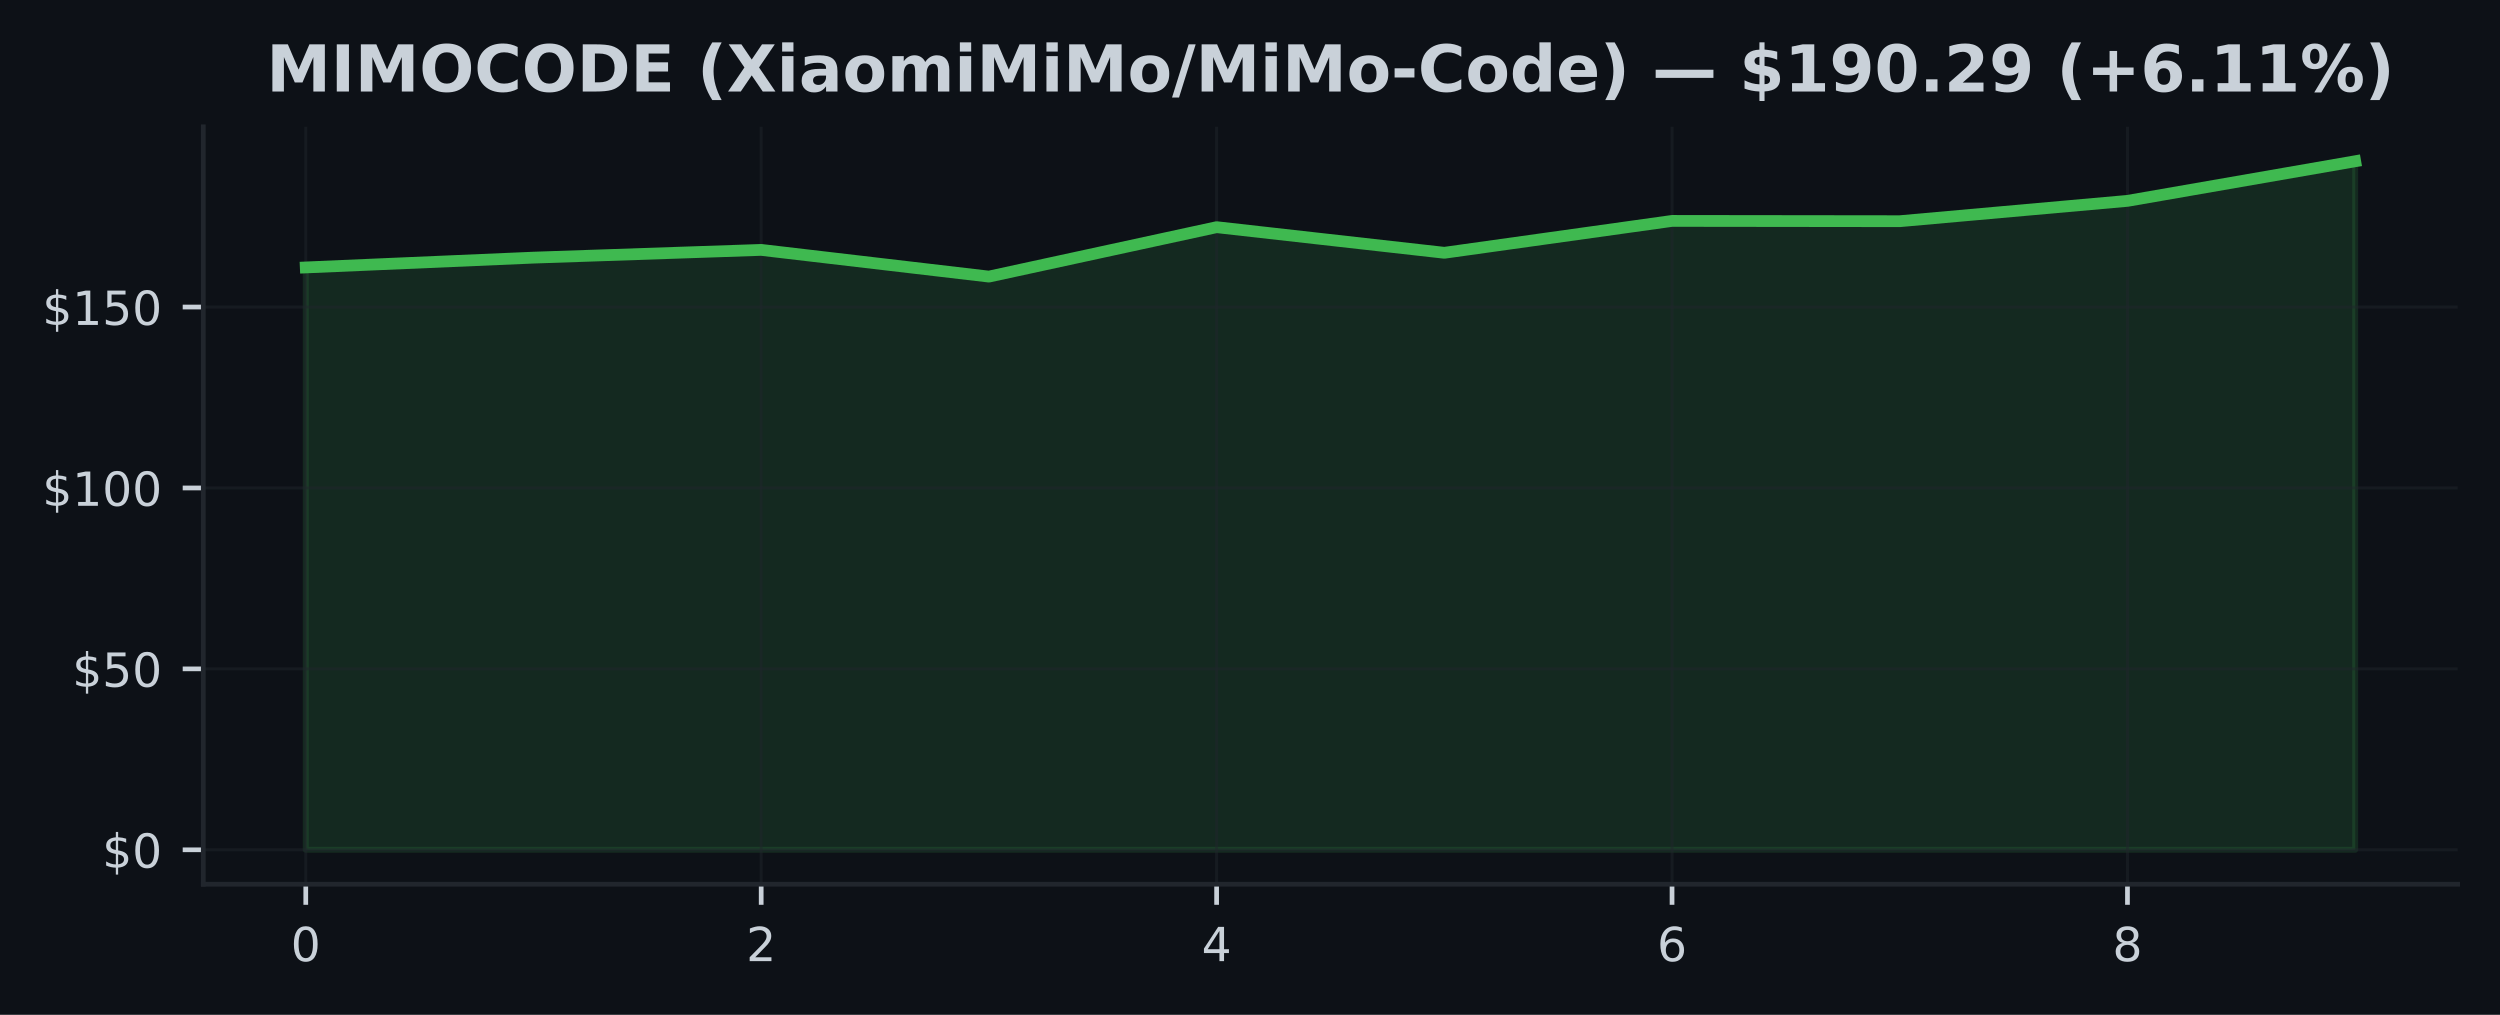
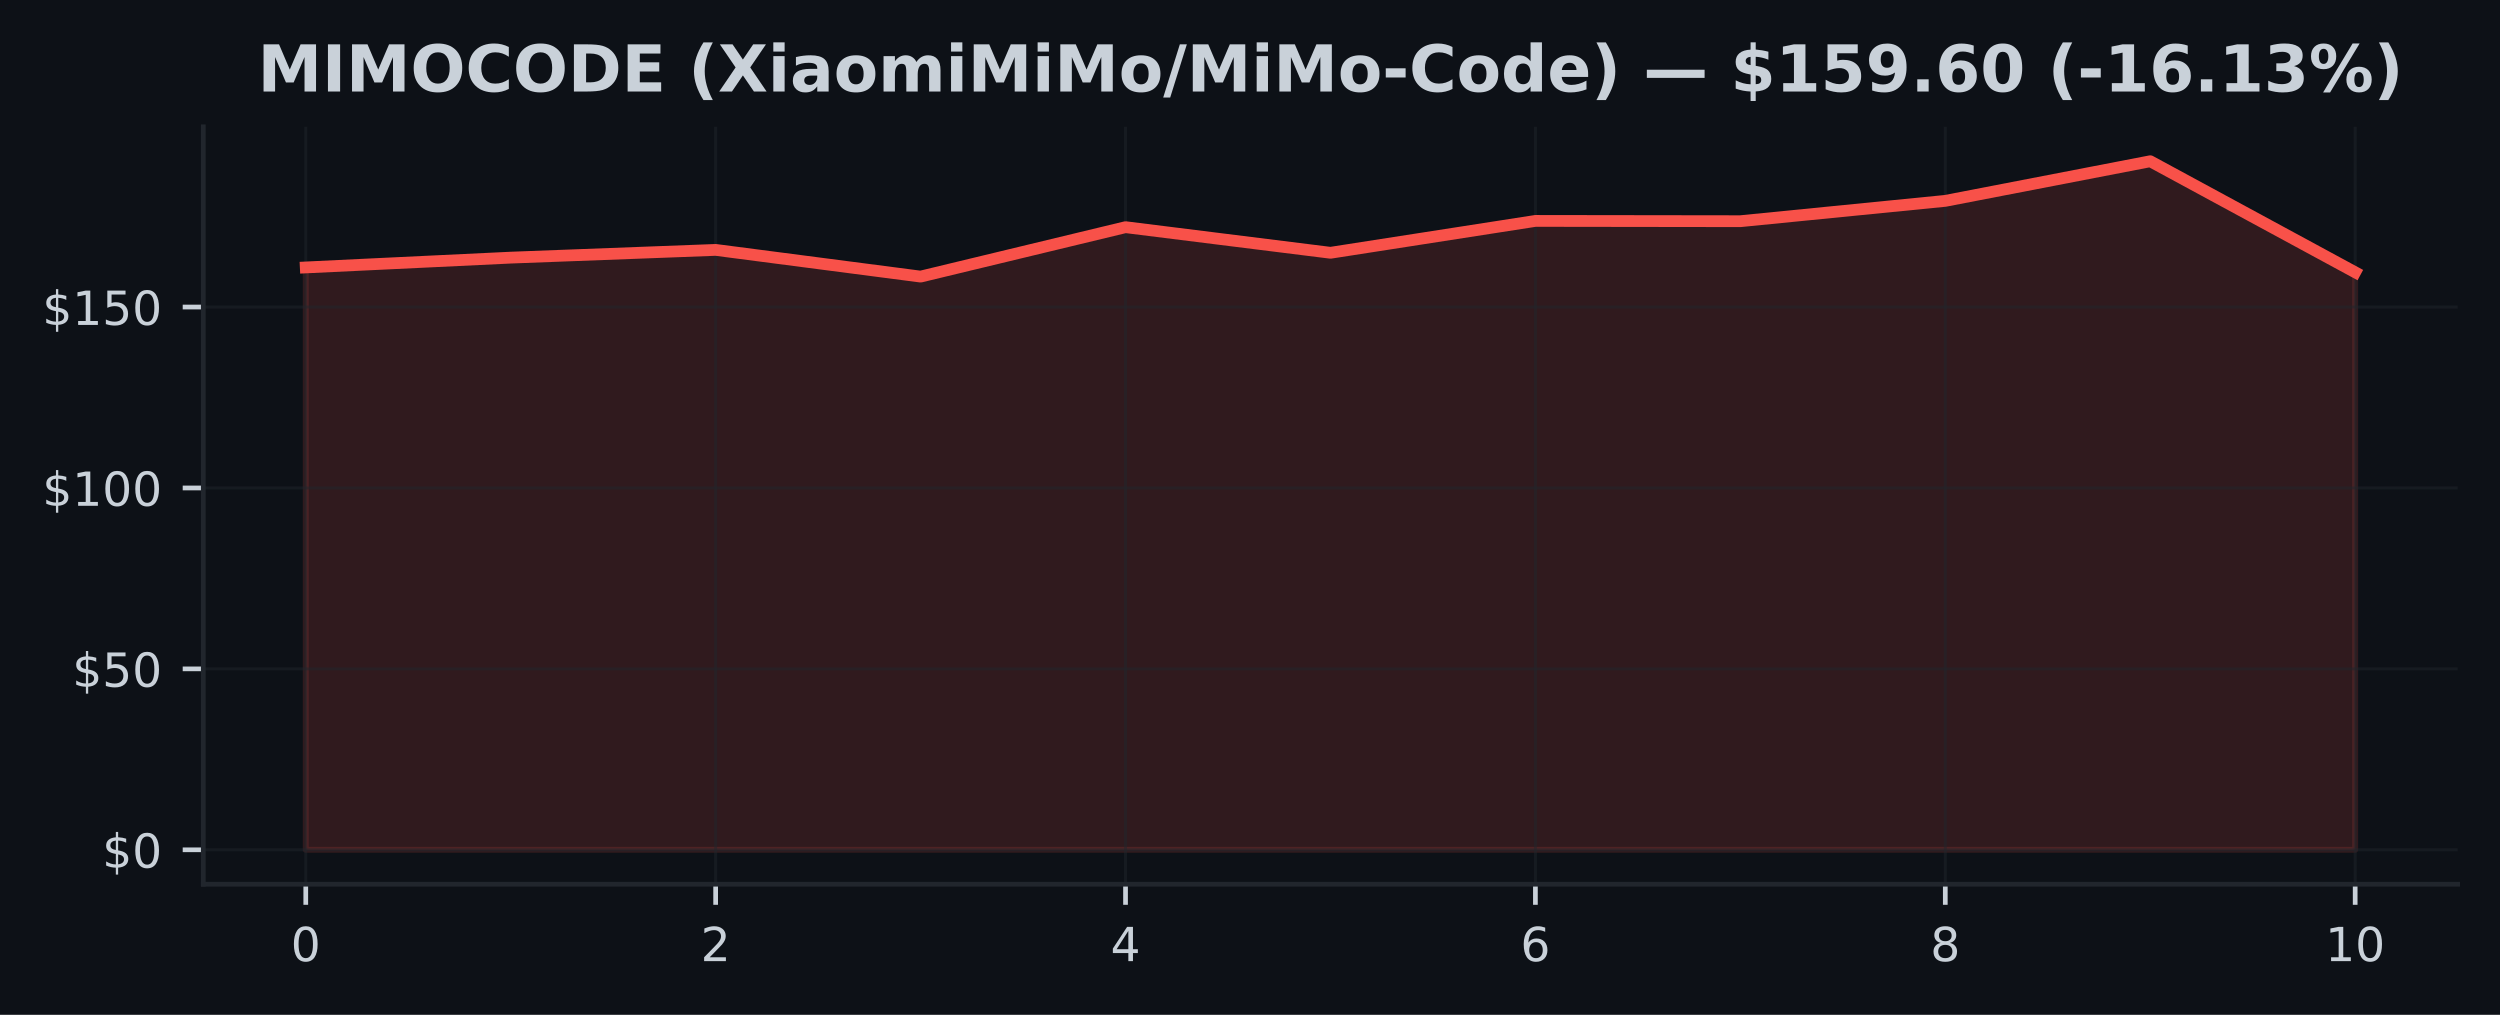
<svg xmlns="http://www.w3.org/2000/svg" xmlns:xlink="http://www.w3.org/1999/xlink" width="425pt" height="172.518pt" viewBox="0 0 425 172.518" version="1.1">
  <defs>
    <style type="text/css">*{stroke-linejoin: round; stroke-linecap: butt}</style>
  </defs>
  <g id="figure_1">
    <g id="patch_1">
      <path d="M 0 172.518  L 425 172.518  L 425 0  L 0 0  z " style="fill: #0d1117" />
    </g>
    <g id="axes_1">
      <g id="patch_2">
        <path d="M 34.56 150.318  L 417.8 150.318  L 417.8 21.558  L 34.56 21.558  z " style="fill: #0d1117" />
      </g>
      <g id="FillBetweenPolyCollection_1">
        <defs>
-           <path id="m7a2c14a0bb" d="M 51.98 -28.053  L 51.98 -127.053  L 90.691 -128.72  L 129.402 -130.036  L 168.113 -125.497  L 206.824 -133.899  L 245.536 -129.544  L 284.247 -134.964  L 322.958 -134.914  L 361.669 -138.372  L 400.38 -145.107  L 400.38 -28.053  L 400.38 -28.053  L 361.669 -28.053  L 322.958 -28.053  L 284.247 -28.053  L 245.536 -28.053  L 206.824 -28.053  L 168.113 -28.053  L 129.402 -28.053  L 90.691 -28.053  L 51.98 -28.053  z " style="stroke: #3fb950; stroke-opacity: 0.15" />
+           <path id="md551991564" d="M 51.98 -28.053  L 51.98 -127.053  L 86.82 -128.72  L 121.66 -130.036  L 156.5 -125.497  L 191.34 -133.899  L 226.18 -129.544  L 261.02 -134.964  L 295.86 -134.914  L 330.7 -138.372  L 365.54 -145.107  L 400.38 -126.229  L 400.38 -28.053  L 400.38 -28.053  L 365.54 -28.053  L 330.7 -28.053  L 295.86 -28.053  L 261.02 -28.053  L 226.18 -28.053  L 191.34 -28.053  L 156.5 -28.053  L 121.66 -28.053  L 86.82 -28.053  L 51.98 -28.053  z " style="stroke: #f85149; stroke-opacity: 0.15" />
        </defs>
-         <g clip-path="url(#p8f7e9d990f)">
-           <use xlink:href="#m7a2c14a0bb" x="0" y="172.518" style="fill: #3fb950; fill-opacity: 0.15; stroke: #3fb950; stroke-opacity: 0.15" />
+         <g clip-path="url(#p97d9c88274)">
+           <use xlink:href="#md551991564" x="0" y="172.518" style="fill: #f85149; fill-opacity: 0.15; stroke: #f85149; stroke-opacity: 0.15" />
        </g>
      </g>
      <g id="matplotlib.axis_1">
        <g id="xtick_1">
          <g id="line2d_1">
-             <path d="M 51.98 150.318  L 51.98 21.558  " clip-path="url(#p8f7e9d990f)" style="fill: none; stroke: #21262d; stroke-opacity: 0.5; stroke-width: 0.5; stroke-linecap: square" />
+             <path d="M 51.98 150.318  L 51.98 21.558  " clip-path="url(#p97d9c88274)" style="fill: none; stroke: #21262d; stroke-opacity: 0.5; stroke-width: 0.5; stroke-linecap: square" />
          </g>
          <g id="line2d_2">
            <defs>
-               <path id="mf2e2e3932b" d="M 0 0  L 0 3.5  " style="stroke: #c9d1d9; stroke-width: 0.8" />
+               <path id="m95d1a9ceb7" d="M 0 0  L 0 3.5  " style="stroke: #c9d1d9; stroke-width: 0.8" />
            </defs>
            <g>
-               <use xlink:href="#mf2e2e3932b" x="51.98" y="150.318" style="fill: #c9d1d9; stroke: #c9d1d9; stroke-width: 0.8" />
+               <use xlink:href="#m95d1a9ceb7" x="51.98" y="150.318" style="fill: #c9d1d9; stroke: #c9d1d9; stroke-width: 0.8" />
            </g>
          </g>
          <g id="text_1">
            <g style="fill: #c9d1d9" transform="translate(49.435 163.3964) scale(0.08 -0.08)">
              <defs>
                <path id="DejaVuSans-13" d="M 2034 4250  Q 1547 4250 1301 3770  Q 1056 3291 1056 2328  Q 1056 1369 1301 889  Q 1547 409 2034 409  Q 2525 409 2770 889  Q 3016 1369 3016 2328  Q 3016 3291 2770 3770  Q 2525 4250 2034 4250  z M 2034 4750  Q 2819 4750 3233 4129  Q 3647 3509 3647 2328  Q 3647 1150 3233 529  Q 2819 -91 2034 -91  Q 1250 -91 836 529  Q 422 1150 422 2328  Q 422 3509 836 4129  Q 1250 4750 2034 4750  z " transform="scale(0.015625)" />
              </defs>
              <use xlink:href="#DejaVuSans-13" />
            </g>
          </g>
        </g>
        <g id="xtick_2">
          <g id="line2d_3">
-             <path d="M 129.402 150.318  L 129.402 21.558  " clip-path="url(#p8f7e9d990f)" style="fill: none; stroke: #21262d; stroke-opacity: 0.5; stroke-width: 0.5; stroke-linecap: square" />
+             <path d="M 121.66 150.318  L 121.66 21.558  " clip-path="url(#p97d9c88274)" style="fill: none; stroke: #21262d; stroke-opacity: 0.5; stroke-width: 0.5; stroke-linecap: square" />
          </g>
          <g id="line2d_4">
            <g>
-               <use xlink:href="#mf2e2e3932b" x="129.402" y="150.318" style="fill: #c9d1d9; stroke: #c9d1d9; stroke-width: 0.8" />
+               <use xlink:href="#m95d1a9ceb7" x="121.66" y="150.318" style="fill: #c9d1d9; stroke: #c9d1d9; stroke-width: 0.8" />
            </g>
          </g>
          <g id="text_2">
-             <g style="fill: #c9d1d9" transform="translate(126.8572 163.3964) scale(0.08 -0.08)">
+             <g style="fill: #c9d1d9" transform="translate(119.115 163.3964) scale(0.08 -0.08)">
              <defs>
                <path id="DejaVuSans-15" d="M 1228 531  L 3431 531  L 3431 0  L 469 0  L 469 531  Q 828 903 1448 1529  Q 2069 2156 2228 2338  Q 2531 2678 2651 2914  Q 2772 3150 2772 3378  Q 2772 3750 2511 3984  Q 2250 4219 1831 4219  Q 1534 4219 1204 4116  Q 875 4013 500 3803  L 500 4441  Q 881 4594 1212 4672  Q 1544 4750 1819 4750  Q 2544 4750 2975 4387  Q 3406 4025 3406 3419  Q 3406 3131 3298 2873  Q 3191 2616 2906 2266  Q 2828 2175 2409 1742  Q 1991 1309 1228 531  z " transform="scale(0.015625)" />
              </defs>
              <use xlink:href="#DejaVuSans-15" />
            </g>
          </g>
        </g>
        <g id="xtick_3">
          <g id="line2d_5">
-             <path d="M 206.824 150.318  L 206.824 21.558  " clip-path="url(#p8f7e9d990f)" style="fill: none; stroke: #21262d; stroke-opacity: 0.5; stroke-width: 0.5; stroke-linecap: square" />
+             <path d="M 191.34 150.318  L 191.34 21.558  " clip-path="url(#p97d9c88274)" style="fill: none; stroke: #21262d; stroke-opacity: 0.5; stroke-width: 0.5; stroke-linecap: square" />
          </g>
          <g id="line2d_6">
            <g>
-               <use xlink:href="#mf2e2e3932b" x="206.824" y="150.318" style="fill: #c9d1d9; stroke: #c9d1d9; stroke-width: 0.8" />
+               <use xlink:href="#m95d1a9ceb7" x="191.34" y="150.318" style="fill: #c9d1d9; stroke: #c9d1d9; stroke-width: 0.8" />
            </g>
          </g>
          <g id="text_3">
-             <g style="fill: #c9d1d9" transform="translate(204.2794 163.3964) scale(0.08 -0.08)">
+             <g style="fill: #c9d1d9" transform="translate(188.795 163.3964) scale(0.08 -0.08)">
              <defs>
                <path id="DejaVuSans-17" d="M 2419 4116  L 825 1625  L 2419 1625  L 2419 4116  z M 2253 4666  L 3047 4666  L 3047 1625  L 3713 1625  L 3713 1100  L 3047 1100  L 3047 0  L 2419 0  L 2419 1100  L 313 1100  L 313 1709  L 2253 4666  z " transform="scale(0.015625)" />
              </defs>
              <use xlink:href="#DejaVuSans-17" />
            </g>
          </g>
        </g>
        <g id="xtick_4">
          <g id="line2d_7">
-             <path d="M 284.247 150.318  L 284.247 21.558  " clip-path="url(#p8f7e9d990f)" style="fill: none; stroke: #21262d; stroke-opacity: 0.5; stroke-width: 0.5; stroke-linecap: square" />
+             <path d="M 261.02 150.318  L 261.02 21.558  " clip-path="url(#p97d9c88274)" style="fill: none; stroke: #21262d; stroke-opacity: 0.5; stroke-width: 0.5; stroke-linecap: square" />
          </g>
          <g id="line2d_8">
            <g>
-               <use xlink:href="#mf2e2e3932b" x="284.247" y="150.318" style="fill: #c9d1d9; stroke: #c9d1d9; stroke-width: 0.8" />
+               <use xlink:href="#m95d1a9ceb7" x="261.02" y="150.318" style="fill: #c9d1d9; stroke: #c9d1d9; stroke-width: 0.8" />
            </g>
          </g>
          <g id="text_4">
-             <g style="fill: #c9d1d9" transform="translate(281.7017 163.3964) scale(0.08 -0.08)">
+             <g style="fill: #c9d1d9" transform="translate(258.475 163.3964) scale(0.08 -0.08)">
              <defs>
                <path id="DejaVuSans-19" d="M 2113 2584  Q 1688 2584 1439 2293  Q 1191 2003 1191 1497  Q 1191 994 1439 701  Q 1688 409 2113 409  Q 2538 409 2786 701  Q 3034 994 3034 1497  Q 3034 2003 2786 2293  Q 2538 2584 2113 2584  z M 3366 4563  L 3366 3988  Q 3128 4100 2886 4159  Q 2644 4219 2406 4219  Q 1781 4219 1451 3797  Q 1122 3375 1075 2522  Q 1259 2794 1537 2939  Q 1816 3084 2150 3084  Q 2853 3084 3261 2657  Q 3669 2231 3669 1497  Q 3669 778 3244 343  Q 2819 -91 2113 -91  Q 1303 -91 875 529  Q 447 1150 447 2328  Q 447 3434 972 4092  Q 1497 4750 2381 4750  Q 2619 4750 2861 4703  Q 3103 4656 3366 4563  z " transform="scale(0.015625)" />
              </defs>
              <use xlink:href="#DejaVuSans-19" />
            </g>
          </g>
        </g>
        <g id="xtick_5">
          <g id="line2d_9">
-             <path d="M 361.669 150.318  L 361.669 21.558  " clip-path="url(#p8f7e9d990f)" style="fill: none; stroke: #21262d; stroke-opacity: 0.5; stroke-width: 0.5; stroke-linecap: square" />
+             <path d="M 330.7 150.318  L 330.7 21.558  " clip-path="url(#p97d9c88274)" style="fill: none; stroke: #21262d; stroke-opacity: 0.5; stroke-width: 0.5; stroke-linecap: square" />
          </g>
          <g id="line2d_10">
            <g>
-               <use xlink:href="#mf2e2e3932b" x="361.669" y="150.318" style="fill: #c9d1d9; stroke: #c9d1d9; stroke-width: 0.8" />
+               <use xlink:href="#m95d1a9ceb7" x="330.7" y="150.318" style="fill: #c9d1d9; stroke: #c9d1d9; stroke-width: 0.8" />
            </g>
          </g>
          <g id="text_5">
-             <g style="fill: #c9d1d9" transform="translate(359.1239 163.3964) scale(0.08 -0.08)">
+             <g style="fill: #c9d1d9" transform="translate(328.155 163.3964) scale(0.08 -0.08)">
              <defs>
                <path id="DejaVuSans-1b" d="M 2034 2216  Q 1584 2216 1326 1975  Q 1069 1734 1069 1313  Q 1069 891 1326 650  Q 1584 409 2034 409  Q 2484 409 2743 651  Q 3003 894 3003 1313  Q 3003 1734 2745 1975  Q 2488 2216 2034 2216  z M 1403 2484  Q 997 2584 770 2862  Q 544 3141 544 3541  Q 544 4100 942 4425  Q 1341 4750 2034 4750  Q 2731 4750 3128 4425  Q 3525 4100 3525 3541  Q 3525 3141 3298 2862  Q 3072 2584 2669 2484  Q 3125 2378 3379 2068  Q 3634 1759 3634 1313  Q 3634 634 3220 271  Q 2806 -91 2034 -91  Q 1263 -91 848 271  Q 434 634 434 1313  Q 434 1759 690 2068  Q 947 2378 1403 2484  z M 1172 3481  Q 1172 3119 1398 2916  Q 1625 2713 2034 2713  Q 2441 2713 2670 2916  Q 2900 3119 2900 3481  Q 2900 3844 2670 4047  Q 2441 4250 2034 4250  Q 1625 4250 1398 4047  Q 1172 3844 1172 3481  z " transform="scale(0.015625)" />
              </defs>
              <use xlink:href="#DejaVuSans-1b" />
+             </g>
+           </g>
+         </g>
+         <g id="xtick_6">
+           <g id="line2d_11">
+             <path d="M 400.38 150.318  L 400.38 21.558  " clip-path="url(#p97d9c88274)" style="fill: none; stroke: #21262d; stroke-opacity: 0.5; stroke-width: 0.5; stroke-linecap: square" />
+           </g>
+           <g id="line2d_12">
+             <g>
+               <use xlink:href="#m95d1a9ceb7" x="400.38" y="150.318" style="fill: #c9d1d9; stroke: #c9d1d9; stroke-width: 0.8" />
+             </g>
+           </g>
+           <g id="text_6">
+             <g style="fill: #c9d1d9" transform="translate(395.29 163.3964) scale(0.08 -0.08)">
+               <defs>
+                 <path id="DejaVuSans-14" d="M 794 531  L 1825 531  L 1825 4091  L 703 3866  L 703 4441  L 1819 4666  L 2450 4666  L 2450 531  L 3481 531  L 3481 0  L 794 0  L 794 531  z " transform="scale(0.015625)" />
+               </defs>
+               <use xlink:href="#DejaVuSans-14" />
+               <use xlink:href="#DejaVuSans-13" transform="translate(63.625 0)" />
            </g>
          </g>
        </g>
      </g>
      <g id="matplotlib.axis_2">
        <g id="ytick_1">
-           <g id="line2d_11">
-             <path d="M 34.56 144.466  L 417.8 144.466  " clip-path="url(#p8f7e9d990f)" style="fill: none; stroke: #21262d; stroke-opacity: 0.5; stroke-width: 0.5; stroke-linecap: square" />
-           </g>
-           <g id="line2d_12">
+           <g id="line2d_13">
+             <path d="M 34.56 144.466  L 417.8 144.466  " clip-path="url(#p97d9c88274)" style="fill: none; stroke: #21262d; stroke-opacity: 0.5; stroke-width: 0.5; stroke-linecap: square" />
+           </g>
+           <g id="line2d_14">
            <defs>
-               <path id="m05a4957c25" d="M 0 0  L -3.5 0  " style="stroke: #c9d1d9; stroke-width: 0.8" />
+               <path id="m373a927778" d="M 0 0  L -3.5 0  " style="stroke: #c9d1d9; stroke-width: 0.8" />
            </defs>
            <g>
-               <use xlink:href="#m05a4957c25" x="34.56" y="144.466" style="fill: #c9d1d9; stroke: #c9d1d9; stroke-width: 0.8" />
-             </g>
-           </g>
-           <g id="text_6">
+               <use xlink:href="#m373a927778" x="34.56" y="144.466" style="fill: #c9d1d9; stroke: #c9d1d9; stroke-width: 0.8" />
+             </g>
+           </g>
+           <g id="text_7">
            <g style="fill: #c9d1d9" transform="translate(17.38 147.5049) scale(0.08 -0.08)">
              <defs>
                <path id="DejaVuSans-7" d="M 2163 -941  L 1850 -941  L 1847 0  Q 1519 6 1191 76  Q 863 147 531 288  L 531 850  Q 850 650 1176 548  Q 1503 447 1850 444  L 1850 1869  Q 1159 1981 845 2250  Q 531 2519 531 2988  Q 531 3497 872 3790  Q 1213 4084 1850 4128  L 1850 4863  L 2163 4863  L 2163 4138  Q 2453 4125 2725 4076  Q 2997 4028 3256 3944  L 3256 3397  Q 2997 3528 2723 3600  Q 2450 3672 2163 3684  L 2163 2350  Q 2872 2241 3206 1959  Q 3541 1678 3541 1191  Q 3541 663 3186 358  Q 2831 53 2163 6  L 2163 -941  z M 1850 2406  L 1850 3688  Q 1488 3647 1297 3481  Q 1106 3316 1106 3041  Q 1106 2772 1282 2622  Q 1459 2472 1850 2406  z M 2163 1806  L 2163 453  Q 2559 506 2761 678  Q 2963 850 2963 1131  Q 2963 1406 2770 1568  Q 2578 1731 2163 1806  z " transform="scale(0.015625)" />
              </defs>
              <use xlink:href="#DejaVuSans-7" />
              <use xlink:href="#DejaVuSans-13" transform="translate(63.625 0)" />
            </g>
          </g>
        </g>
        <g id="ytick_2">
-           <g id="line2d_13">
-             <path d="M 34.56 113.709  L 417.8 113.709  " clip-path="url(#p8f7e9d990f)" style="fill: none; stroke: #21262d; stroke-opacity: 0.5; stroke-width: 0.5; stroke-linecap: square" />
-           </g>
-           <g id="line2d_14">
-             <g>
-               <use xlink:href="#m05a4957c25" x="34.56" y="113.709" style="fill: #c9d1d9; stroke: #c9d1d9; stroke-width: 0.8" />
-             </g>
-           </g>
-           <g id="text_7">
+           <g id="line2d_15">
+             <path d="M 34.56 113.709  L 417.8 113.709  " clip-path="url(#p97d9c88274)" style="fill: none; stroke: #21262d; stroke-opacity: 0.5; stroke-width: 0.5; stroke-linecap: square" />
+           </g>
+           <g id="line2d_16">
+             <g>
+               <use xlink:href="#m373a927778" x="34.56" y="113.709" style="fill: #c9d1d9; stroke: #c9d1d9; stroke-width: 0.8" />
+             </g>
+           </g>
+           <g id="text_8">
            <g style="fill: #c9d1d9" transform="translate(12.29 116.748) scale(0.08 -0.08)">
              <defs>
                <path id="DejaVuSans-18" d="M 691 4666  L 3169 4666  L 3169 4134  L 1269 4134  L 1269 2991  Q 1406 3038 1543 3061  Q 1681 3084 1819 3084  Q 2600 3084 3056 2656  Q 3513 2228 3513 1497  Q 3513 744 3044 326  Q 2575 -91 1722 -91  Q 1428 -91 1123 -41  Q 819 9 494 109  L 494 744  Q 775 591 1075 516  Q 1375 441 1709 441  Q 2250 441 2565 725  Q 2881 1009 2881 1497  Q 2881 1984 2565 2268  Q 2250 2553 1709 2553  Q 1456 2553 1204 2497  Q 953 2441 691 2322  L 691 4666  z " transform="scale(0.015625)" />
              </defs>
              <use xlink:href="#DejaVuSans-7" />
              <use xlink:href="#DejaVuSans-18" transform="translate(63.625 0)" />
              <use xlink:href="#DejaVuSans-13" transform="translate(127.25 0)" />
            </g>
          </g>
        </g>
        <g id="ytick_3">
-           <g id="line2d_15">
-             <path d="M 34.56 82.952  L 417.8 82.952  " clip-path="url(#p8f7e9d990f)" style="fill: none; stroke: #21262d; stroke-opacity: 0.5; stroke-width: 0.5; stroke-linecap: square" />
-           </g>
-           <g id="line2d_16">
-             <g>
-               <use xlink:href="#m05a4957c25" x="34.56" y="82.952" style="fill: #c9d1d9; stroke: #c9d1d9; stroke-width: 0.8" />
-             </g>
-           </g>
-           <g id="text_8">
+           <g id="line2d_17">
+             <path d="M 34.56 82.952  L 417.8 82.952  " clip-path="url(#p97d9c88274)" style="fill: none; stroke: #21262d; stroke-opacity: 0.5; stroke-width: 0.5; stroke-linecap: square" />
+           </g>
+           <g id="line2d_18">
+             <g>
+               <use xlink:href="#m373a927778" x="34.56" y="82.952" style="fill: #c9d1d9; stroke: #c9d1d9; stroke-width: 0.8" />
+             </g>
+           </g>
+           <g id="text_9">
            <g style="fill: #c9d1d9" transform="translate(7.2 85.99116) scale(0.08 -0.08)">
-               <defs>
-                 <path id="DejaVuSans-14" d="M 794 531  L 1825 531  L 1825 4091  L 703 3866  L 703 4441  L 1819 4666  L 2450 4666  L 2450 531  L 3481 531  L 3481 0  L 794 0  L 794 531  z " transform="scale(0.015625)" />
-               </defs>
              <use xlink:href="#DejaVuSans-7" />
              <use xlink:href="#DejaVuSans-14" transform="translate(63.625 0)" />
              <use xlink:href="#DejaVuSans-13" transform="translate(127.25 0)" />
              <use xlink:href="#DejaVuSans-13" transform="translate(190.875 0)" />
            </g>
          </g>
        </g>
        <g id="ytick_4">
-           <g id="line2d_17">
-             <path d="M 34.56 52.195  L 417.8 52.195  " clip-path="url(#p8f7e9d990f)" style="fill: none; stroke: #21262d; stroke-opacity: 0.5; stroke-width: 0.5; stroke-linecap: square" />
-           </g>
-           <g id="line2d_18">
-             <g>
-               <use xlink:href="#m05a4957c25" x="34.56" y="52.195" style="fill: #c9d1d9; stroke: #c9d1d9; stroke-width: 0.8" />
-             </g>
-           </g>
-           <g id="text_9">
+           <g id="line2d_19">
+             <path d="M 34.56 52.195  L 417.8 52.195  " clip-path="url(#p97d9c88274)" style="fill: none; stroke: #21262d; stroke-opacity: 0.5; stroke-width: 0.5; stroke-linecap: square" />
+           </g>
+           <g id="line2d_20">
+             <g>
+               <use xlink:href="#m373a927778" x="34.56" y="52.195" style="fill: #c9d1d9; stroke: #c9d1d9; stroke-width: 0.8" />
+             </g>
+           </g>
+           <g id="text_10">
            <g style="fill: #c9d1d9" transform="translate(7.2 55.23428) scale(0.08 -0.08)">
              <use xlink:href="#DejaVuSans-7" />
              <use xlink:href="#DejaVuSans-14" transform="translate(63.625 0)" />
              <use xlink:href="#DejaVuSans-18" transform="translate(127.25 0)" />
              <use xlink:href="#DejaVuSans-13" transform="translate(190.875 0)" />
            </g>
          </g>
        </g>
      </g>
-       <g id="line2d_19">
-         <path d="M 51.98 45.465  L 90.691 43.798  L 129.402 42.482  L 168.113 47.022  L 206.824 38.619  L 245.536 42.974  L 284.247 37.555  L 322.958 37.604  L 361.669 34.147  L 400.38 27.411  " clip-path="url(#p8f7e9d990f)" style="fill: none; stroke: #3fb950; stroke-width: 2; stroke-linecap: square" />
+       <g id="line2d_21">
+         <path d="M 51.98 45.465  L 86.82 43.798  L 121.66 42.482  L 156.5 47.022  L 191.34 38.619  L 226.18 42.974  L 261.02 37.555  L 295.86 37.604  L 330.7 34.147  L 365.54 27.411  L 400.38 46.29  " clip-path="url(#p97d9c88274)" style="fill: none; stroke: #f85149; stroke-width: 2; stroke-linecap: square" />
      </g>
      <g id="patch_3">
        <path d="M 34.56 150.318  L 34.56 21.558  " style="fill: none; stroke: #21262d; stroke-width: 0.8; stroke-linejoin: miter; stroke-linecap: square" />
      </g>
      <g id="patch_4">
        <path d="M 34.56 150.318  L 417.8 150.318  " style="fill: none; stroke: #21262d; stroke-width: 0.8; stroke-linejoin: miter; stroke-linecap: square" />
      </g>
-       <g id="text_10">
-         <g style="fill: #c9d1d9" transform="translate(45.29445 15.55828) scale(0.11 -0.11)">
+       <g id="text_11">
+         <g style="fill: #c9d1d9" transform="translate(43.79398 15.55828) scale(0.11 -0.11)">
          <defs>
            <path id="DejaVuSans-Bold-30" d="M 588 4666  L 2119 4666  L 3181 2169  L 4250 4666  L 5778 4666  L 5778 0  L 4641 0  L 4641 3413  L 3566 897  L 2803 897  L 1728 3413  L 1728 0  L 588 0  L 588 4666  z " transform="scale(0.015625)" />
            <path id="DejaVuSans-Bold-2c" d="M 588 4666  L 1791 4666  L 1791 0  L 588 0  L 588 4666  z " transform="scale(0.015625)" />
            <path id="DejaVuSans-Bold-32" d="M 2719 3878  Q 2169 3878 1866 3472  Q 1563 3066 1563 2328  Q 1563 1594 1866 1187  Q 2169 781 2719 781  Q 3272 781 3575 1187  Q 3878 1594 3878 2328  Q 3878 3066 3575 3472  Q 3272 3878 2719 3878  z M 2719 4750  Q 3844 4750 4481 4106  Q 5119 3463 5119 2328  Q 5119 1197 4481 553  Q 3844 -91 2719 -91  Q 1597 -91 958 553  Q 319 1197 319 2328  Q 319 3463 958 4106  Q 1597 4750 2719 4750  z " transform="scale(0.015625)" />
            <path id="DejaVuSans-Bold-26" d="M 4288 256  Q 3956 84 3597 -3  Q 3238 -91 2847 -91  Q 1681 -91 1000 561  Q 319 1213 319 2328  Q 319 3447 1000 4098  Q 1681 4750 2847 4750  Q 3238 4750 3597 4662  Q 3956 4575 4288 4403  L 4288 3438  Q 3953 3666 3628 3772  Q 3303 3878 2944 3878  Q 2300 3878 1931 3465  Q 1563 3053 1563 2328  Q 1563 1606 1931 1193  Q 2300 781 2944 781  Q 3303 781 3628 887  Q 3953 994 4288 1222  L 4288 256  z " transform="scale(0.015625)" />
            <path id="DejaVuSans-Bold-27" d="M 1791 3756  L 1791 909  L 2222 909  Q 2959 909 3348 1275  Q 3738 1641 3738 2338  Q 3738 3031 3350 3393  Q 2963 3756 2222 3756  L 1791 3756  z M 588 4666  L 1856 4666  Q 2919 4666 3439 4514  Q 3959 4363 4331 4000  Q 4659 3684 4818 3271  Q 4978 2859 4978 2338  Q 4978 1809 4818 1395  Q 4659 981 4331 666  Q 3956 303 3431 151  Q 2906 0 1856 0  L 588 0  L 588 4666  z " transform="scale(0.015625)" />
            <path id="DejaVuSans-Bold-28" d="M 588 4666  L 3834 4666  L 3834 3756  L 1791 3756  L 1791 2888  L 3713 2888  L 3713 1978  L 1791 1978  L 1791 909  L 3903 909  L 3903 0  L 588 0  L 588 4666  z " transform="scale(0.015625)" />
            <path id="DejaVuSans-Bold-3" transform="scale(0.015625)" />
            <path id="DejaVuSans-Bold-b" d="M 2413 -844  L 1484 -844  Q 1006 -72 778 623  Q 550 1319 550 2003  Q 550 2688 779 3389  Q 1009 4091 1484 4856  L 2413 4856  Q 2013 4116 1813 3408  Q 1613 2700 1613 2009  Q 1613 1319 1811 609  Q 2009 -100 2413 -844  z " transform="scale(0.015625)" />
            <path id="DejaVuSans-Bold-3b" d="M 3188 2381  L 4806 0  L 3553 0  L 2463 1594  L 1381 0  L 122 0  L 1741 2381  L 184 4666  L 1441 4666  L 2463 3163  L 3481 4666  L 4744 4666  L 3188 2381  z " transform="scale(0.015625)" />
            <path id="DejaVuSans-Bold-4c" d="M 538 3500  L 1656 3500  L 1656 0  L 538 0  L 538 3500  z M 538 4863  L 1656 4863  L 1656 3950  L 538 3950  L 538 4863  z " transform="scale(0.015625)" />
            <path id="DejaVuSans-Bold-44" d="M 2106 1575  Q 1756 1575 1579 1456  Q 1403 1338 1403 1106  Q 1403 894 1545 773  Q 1688 653 1941 653  Q 2256 653 2472 879  Q 2688 1106 2688 1447  L 2688 1575  L 2106 1575  z M 3816 1997  L 3816 0  L 2688 0  L 2688 519  Q 2463 200 2181 54  Q 1900 -91 1497 -91  Q 953 -91 614 226  Q 275 544 275 1050  Q 275 1666 698 1953  Q 1122 2241 2028 2241  L 2688 2241  L 2688 2328  Q 2688 2594 2478 2717  Q 2269 2841 1825 2841  Q 1466 2841 1156 2769  Q 847 2697 581 2553  L 581 3406  Q 941 3494 1303 3539  Q 1666 3584 2028 3584  Q 2975 3584 3395 3211  Q 3816 2838 3816 1997  z " transform="scale(0.015625)" />
            <path id="DejaVuSans-Bold-52" d="M 2203 2784  Q 1831 2784 1636 2517  Q 1441 2250 1441 1747  Q 1441 1244 1636 976  Q 1831 709 2203 709  Q 2569 709 2762 976  Q 2956 1244 2956 1747  Q 2956 2250 2762 2517  Q 2569 2784 2203 2784  z M 2203 3584  Q 3106 3584 3614 3096  Q 4122 2609 4122 1747  Q 4122 884 3614 396  Q 3106 -91 2203 -91  Q 1297 -91 786 396  Q 275 884 275 1747  Q 275 2609 786 3096  Q 1297 3584 2203 3584  z " transform="scale(0.015625)" />
            <path id="DejaVuSans-Bold-50" d="M 3781 2919  Q 3994 3244 4286 3414  Q 4578 3584 4928 3584  Q 5531 3584 5847 3212  Q 6163 2841 6163 2131  L 6163 0  L 5038 0  L 5038 1825  Q 5041 1866 5042 1909  Q 5044 1953 5044 2034  Q 5044 2406 4934 2573  Q 4825 2741 4581 2741  Q 4263 2741 4089 2478  Q 3916 2216 3909 1719  L 3909 0  L 2784 0  L 2784 1825  Q 2784 2406 2684 2573  Q 2584 2741 2328 2741  Q 2006 2741 1831 2477  Q 1656 2213 1656 1722  L 1656 0  L 531 0  L 531 3500  L 1656 3500  L 1656 2988  Q 1863 3284 2130 3434  Q 2397 3584 2719 3584  Q 3081 3584 3359 3409  Q 3638 3234 3781 2919  z " transform="scale(0.015625)" />
            <path id="DejaVuSans-Bold-12" d="M 1644 4666  L 2338 4666  L 691 -594  L 0 -594  L 1644 4666  z " transform="scale(0.015625)" />
            <path id="DejaVuSans-Bold-10" d="M 347 2297  L 2309 2297  L 2309 1388  L 347 1388  L 347 2297  z " transform="scale(0.015625)" />
            <path id="DejaVuSans-Bold-47" d="M 2919 2988  L 2919 4863  L 4044 4863  L 4044 0  L 2919 0  L 2919 506  Q 2688 197 2409 53  Q 2131 -91 1766 -91  Q 1119 -91 703 423  Q 288 938 288 1747  Q 288 2556 703 3070  Q 1119 3584 1766 3584  Q 2128 3584 2408 3439  Q 2688 3294 2919 2988  z M 2181 722  Q 2541 722 2730 984  Q 2919 1247 2919 1747  Q 2919 2247 2730 2509  Q 2541 2772 2181 2772  Q 1825 2772 1636 2509  Q 1447 2247 1447 1747  Q 1447 1247 1636 984  Q 1825 722 2181 722  z " transform="scale(0.015625)" />
            <path id="DejaVuSans-Bold-48" d="M 4031 1759  L 4031 1441  L 1416 1441  Q 1456 1047 1700 850  Q 1944 653 2381 653  Q 2734 653 3104 758  Q 3475 863 3866 1075  L 3866 213  Q 3469 63 3072 -14  Q 2675 -91 2278 -91  Q 1328 -91 801 392  Q 275 875 275 1747  Q 275 2603 792 3093  Q 1309 3584 2216 3584  Q 3041 3584 3536 3087  Q 4031 2591 4031 1759  z M 2881 2131  Q 2881 2450 2695 2645  Q 2509 2841 2209 2841  Q 1884 2841 1681 2658  Q 1478 2475 1428 2131  L 2881 2131  z " transform="scale(0.015625)" />
            <path id="DejaVuSans-Bold-c" d="M 513 -844  Q 913 -100 1113 609  Q 1313 1319 1313 2009  Q 1313 2700 1113 3408  Q 913 4116 513 4856  L 1441 4856  Q 1916 4091 2145 3389  Q 2375 2688 2375 2003  Q 2375 1319 2147 623  Q 1919 -72 1441 -844  L 513 -844  z " transform="scale(0.015625)" />
            <path id="DejaVuSans-Bold-af6" d="M 344 2156  L 6056 2156  L 6056 1350  L 344 1350  L 344 2156  z " transform="scale(0.015625)" />
            <path id="DejaVuSans-Bold-7" d="M 2484 -941  L 1978 -941  L 1975 0  Q 1584 16 1218 87  Q 853 159 506 288  L 506 1106  Q 866 922 1233 823  Q 1600 725 1978 713  L 1978 1684  L 1875 1703  Q 1128 1834 814 2115  Q 500 2397 500 2925  Q 500 3484 883 3798  Q 1266 4113 1975 4141  L 1978 4863  L 2484 4863  L 2484 4153  Q 2797 4128 3109 4075  Q 3422 4022 3738 3938  L 3738 3144  Q 3425 3275 3112 3348  Q 2800 3422 2484 3438  L 2484 2541  L 2584 2522  Q 3378 2397 3698 2105  Q 4019 1813 4019 1241  Q 4019 666 3637 358  Q 3256 50 2484 6  L 2484 -941  z M 1978 2613  L 1978 3428  Q 1756 3416 1623 3308  Q 1491 3200 1491 3034  Q 1491 2850 1612 2745  Q 1734 2641 1978 2613  z M 2484 1594  L 2484 725  Q 2756 728 2892 831  Q 3028 934 3028 1141  Q 3028 1353 2903 1458  Q 2778 1563 2484 1594  z " transform="scale(0.015625)" />
            <path id="DejaVuSans-Bold-14" d="M 750 831  L 1813 831  L 1813 3847  L 722 3622  L 722 4441  L 1806 4666  L 2950 4666  L 2950 831  L 4013 831  L 4013 0  L 750 0  L 750 831  z " transform="scale(0.015625)" />
+             <path id="DejaVuSans-Bold-18" d="M 678 4666  L 3669 4666  L 3669 3781  L 1638 3781  L 1638 3059  Q 1775 3097 1914 3117  Q 2053 3138 2203 3138  Q 3056 3138 3531 2711  Q 4006 2284 4006 1522  Q 4006 766 3489 337  Q 2972 -91 2053 -91  Q 1656 -91 1267 -14  Q 878 63 494 219  L 494 1166  Q 875 947 1217 837  Q 1559 728 1863 728  Q 2300 728 2551 942  Q 2803 1156 2803 1522  Q 2803 1891 2551 2103  Q 2300 2316 1863 2316  Q 1603 2316 1309 2248  Q 1016 2181 678 2041  L 678 4666  z " transform="scale(0.015625)" />
            <path id="DejaVuSans-Bold-1c" d="M 641 103  L 641 966  Q 928 831 1190 764  Q 1453 697 1709 697  Q 2247 697 2547 995  Q 2847 1294 2900 1881  Q 2688 1725 2447 1647  Q 2206 1569 1925 1569  Q 1209 1569 770 1986  Q 331 2403 331 3084  Q 331 3838 820 4291  Q 1309 4744 2131 4744  Q 3044 4744 3544 4128  Q 4044 3513 4044 2388  Q 4044 1231 3459 570  Q 2875 -91 1856 -91  Q 1528 -91 1228 -42  Q 928 6 641 103  z M 2125 2350  Q 2441 2350 2600 2554  Q 2759 2759 2759 3169  Q 2759 3575 2600 3781  Q 2441 3988 2125 3988  Q 1809 3988 1650 3781  Q 1491 3575 1491 3169  Q 1491 2759 1650 2554  Q 1809 2350 2125 2350  z " transform="scale(0.015625)" />
+             <path id="DejaVuSans-Bold-11" d="M 653 1209  L 1778 1209  L 1778 0  L 653 0  L 653 1209  z " transform="scale(0.015625)" />
+             <path id="DejaVuSans-Bold-19" d="M 2316 2303  Q 2000 2303 1842 2098  Q 1684 1894 1684 1484  Q 1684 1075 1842 870  Q 2000 666 2316 666  Q 2634 666 2792 870  Q 2950 1075 2950 1484  Q 2950 1894 2792 2098  Q 2634 2303 2316 2303  z M 3803 4544  L 3803 3681  Q 3506 3822 3243 3889  Q 2981 3956 2731 3956  Q 2194 3956 1894 3657  Q 1594 3359 1544 2772  Q 1750 2925 1990 3001  Q 2231 3078 2516 3078  Q 3231 3078 3670 2659  Q 4109 2241 4109 1563  Q 4109 813 3618 361  Q 3128 -91 2303 -91  Q 1394 -91 895 523  Q 397 1138 397 2266  Q 397 3422 980 4083  Q 1563 4744 2578 4744  Q 2900 4744 3203 4694  Q 3506 4644 3803 4544  z " transform="scale(0.015625)" />
            <path id="DejaVuSans-Bold-13" d="M 2944 2338  Q 2944 3213 2780 3570  Q 2616 3928 2228 3928  Q 1841 3928 1675 3570  Q 1509 3213 1509 2338  Q 1509 1453 1675 1090  Q 1841 728 2228 728  Q 2613 728 2778 1090  Q 2944 1453 2944 2338  z M 4147 2328  Q 4147 1169 3647 539  Q 3147 -91 2228 -91  Q 1306 -91 806 539  Q 306 1169 306 2328  Q 306 3491 806 4120  Q 1306 4750 2228 4750  Q 3147 4750 3647 4120  Q 4147 3491 4147 2328  z " transform="scale(0.015625)" />
-             <path id="DejaVuSans-Bold-11" d="M 653 1209  L 1778 1209  L 1778 0  L 653 0  L 653 1209  z " transform="scale(0.015625)" />
-             <path id="DejaVuSans-Bold-15" d="M 1844 884  L 3897 884  L 3897 0  L 506 0  L 506 884  L 2209 2388  Q 2438 2594 2547 2791  Q 2656 2988 2656 3200  Q 2656 3528 2436 3728  Q 2216 3928 1850 3928  Q 1569 3928 1234 3808  Q 900 3688 519 3450  L 519 4475  Q 925 4609 1322 4679  Q 1719 4750 2100 4750  Q 2938 4750 3402 4381  Q 3866 4013 3866 3353  Q 3866 2972 3669 2642  Q 3472 2313 2841 1759  L 1844 884  z " transform="scale(0.015625)" />
-             <path id="DejaVuSans-Bold-e" d="M 3053 4013  L 3053 2375  L 4684 2375  L 4684 1638  L 3053 1638  L 3053 0  L 2309 0  L 2309 1638  L 678 1638  L 678 2375  L 2309 2375  L 2309 4013  L 3053 4013  z " transform="scale(0.015625)" />
-             <path id="DejaVuSans-Bold-19" d="M 2316 2303  Q 2000 2303 1842 2098  Q 1684 1894 1684 1484  Q 1684 1075 1842 870  Q 2000 666 2316 666  Q 2634 666 2792 870  Q 2950 1075 2950 1484  Q 2950 1894 2792 2098  Q 2634 2303 2316 2303  z M 3803 4544  L 3803 3681  Q 3506 3822 3243 3889  Q 2981 3956 2731 3956  Q 2194 3956 1894 3657  Q 1594 3359 1544 2772  Q 1750 2925 1990 3001  Q 2231 3078 2516 3078  Q 3231 3078 3670 2659  Q 4109 2241 4109 1563  Q 4109 813 3618 361  Q 3128 -91 2303 -91  Q 1394 -91 895 523  Q 397 1138 397 2266  Q 397 3422 980 4083  Q 1563 4744 2578 4744  Q 2900 4744 3203 4694  Q 3506 4644 3803 4544  z " transform="scale(0.015625)" />
+             <path id="DejaVuSans-Bold-16" d="M 2981 2516  Q 3453 2394 3698 2092  Q 3944 1791 3944 1325  Q 3944 631 3412 270  Q 2881 -91 1863 -91  Q 1503 -91 1142 -33  Q 781 25 428 141  L 428 1069  Q 766 900 1098 814  Q 1431 728 1753 728  Q 2231 728 2486 893  Q 2741 1059 2741 1369  Q 2741 1688 2480 1852  Q 2219 2016 1709 2016  L 1228 2016  L 1228 2791  L 1734 2791  Q 2188 2791 2409 2933  Q 2631 3075 2631 3366  Q 2631 3634 2415 3781  Q 2200 3928 1806 3928  Q 1516 3928 1219 3862  Q 922 3797 628 3669  L 628 4550  Q 984 4650 1334 4700  Q 1684 4750 2022 4750  Q 2931 4750 3382 4451  Q 3834 4153 3834 3553  Q 3834 3144 3618 2883  Q 3403 2622 2981 2516  z " transform="scale(0.015625)" />
            <path id="DejaVuSans-Bold-8" d="M 4959 1925  Q 4738 1925 4616 1733  Q 4494 1541 4494 1184  Q 4494 825 4614 633  Q 4734 441 4959 441  Q 5184 441 5303 633  Q 5422 825 5422 1184  Q 5422 1541 5301 1733  Q 5181 1925 4959 1925  z M 4959 2450  Q 5541 2450 5875 2112  Q 6209 1775 6209 1184  Q 6209 594 5875 251  Q 5541 -91 4959 -91  Q 4378 -91 4042 251  Q 3706 594 3706 1184  Q 3706 1772 4042 2111  Q 4378 2450 4959 2450  z M 2094 -91  L 1403 -91  L 4319 4750  L 5013 4750  L 2094 -91  z M 1453 4750  Q 2034 4750 2367 4411  Q 2700 4072 2700 3481  Q 2700 2891 2367 2550  Q 2034 2209 1453 2209  Q 872 2209 539 2550  Q 206 2891 206 3481  Q 206 4072 539 4411  Q 872 4750 1453 4750  z M 1453 4225  Q 1228 4225 1106 4031  Q 984 3838 984 3481  Q 984 3122 1106 2926  Q 1228 2731 1453 2731  Q 1678 2731 1798 2926  Q 1919 3122 1919 3481  Q 1919 3838 1797 4031  Q 1675 4225 1453 4225  z " transform="scale(0.015625)" />
          </defs>
          <use xlink:href="#DejaVuSans-Bold-30" />
          <use xlink:href="#DejaVuSans-Bold-2c" transform="translate(99.51562 0)" />
          <use xlink:href="#DejaVuSans-Bold-30" transform="translate(136.7188 0)" />
          <use xlink:href="#DejaVuSans-Bold-32" transform="translate(236.2344 0)" />
          <use xlink:href="#DejaVuSans-Bold-26" transform="translate(321.25 0)" />
          <use xlink:href="#DejaVuSans-Bold-32" transform="translate(394.6406 0)" />
          <use xlink:href="#DejaVuSans-Bold-27" transform="translate(479.6562 0)" />
          <use xlink:href="#DejaVuSans-Bold-28" transform="translate(562.6719 0)" />
          <use xlink:href="#DejaVuSans-Bold-3" transform="translate(630.9844 0)" />
          <use xlink:href="#DejaVuSans-Bold-b" transform="translate(665.7969 0)" />
          <use xlink:href="#DejaVuSans-Bold-3b" transform="translate(711.5 0)" />
          <use xlink:href="#DejaVuSans-Bold-4c" transform="translate(788.5938 0)" />
          <use xlink:href="#DejaVuSans-Bold-44" transform="translate(822.875 0)" />
          <use xlink:href="#DejaVuSans-Bold-52" transform="translate(890.3594 0)" />
          <use xlink:href="#DejaVuSans-Bold-50" transform="translate(959.0625 0)" />
          <use xlink:href="#DejaVuSans-Bold-4c" transform="translate(1063.266 0)" />
          <use xlink:href="#DejaVuSans-Bold-30" transform="translate(1097.547 0)" />
          <use xlink:href="#DejaVuSans-Bold-4c" transform="translate(1197.062 0)" />
          <use xlink:href="#DejaVuSans-Bold-30" transform="translate(1231.344 0)" />
          <use xlink:href="#DejaVuSans-Bold-52" transform="translate(1330.859 0)" />
          <use xlink:href="#DejaVuSans-Bold-12" transform="translate(1399.562 0)" />
          <use xlink:href="#DejaVuSans-Bold-30" transform="translate(1436.094 0)" />
          <use xlink:href="#DejaVuSans-Bold-4c" transform="translate(1535.609 0)" />
          <use xlink:href="#DejaVuSans-Bold-30" transform="translate(1569.891 0)" />
          <use xlink:href="#DejaVuSans-Bold-52" transform="translate(1669.406 0)" />
          <use xlink:href="#DejaVuSans-Bold-10" transform="translate(1738.109 0)" />
          <use xlink:href="#DejaVuSans-Bold-26" transform="translate(1779.609 0)" />
          <use xlink:href="#DejaVuSans-Bold-52" transform="translate(1853 0)" />
          <use xlink:href="#DejaVuSans-Bold-47" transform="translate(1921.703 0)" />
          <use xlink:href="#DejaVuSans-Bold-48" transform="translate(1993.281 0)" />
          <use xlink:href="#DejaVuSans-Bold-c" transform="translate(2061.109 0)" />
          <use xlink:href="#DejaVuSans-Bold-3" transform="translate(2106.812 0)" />
          <use xlink:href="#DejaVuSans-Bold-af6" transform="translate(2141.625 0)" />
          <use xlink:href="#DejaVuSans-Bold-3" transform="translate(2241.625 0)" />
          <use xlink:href="#DejaVuSans-Bold-7" transform="translate(2276.438 0)" />
          <use xlink:href="#DejaVuSans-Bold-14" transform="translate(2346.016 0)" />
-           <use xlink:href="#DejaVuSans-Bold-1c" transform="translate(2415.594 0)" />
-           <use xlink:href="#DejaVuSans-Bold-13" transform="translate(2485.172 0)" />
+           <use xlink:href="#DejaVuSans-Bold-18" transform="translate(2415.594 0)" />
+           <use xlink:href="#DejaVuSans-Bold-1c" transform="translate(2485.172 0)" />
          <use xlink:href="#DejaVuSans-Bold-11" transform="translate(2554.75 0)" />
-           <use xlink:href="#DejaVuSans-Bold-15" transform="translate(2592.734 0)" />
-           <use xlink:href="#DejaVuSans-Bold-1c" transform="translate(2662.312 0)" />
+           <use xlink:href="#DejaVuSans-Bold-19" transform="translate(2592.734 0)" />
+           <use xlink:href="#DejaVuSans-Bold-13" transform="translate(2662.312 0)" />
          <use xlink:href="#DejaVuSans-Bold-3" transform="translate(2731.891 0)" />
          <use xlink:href="#DejaVuSans-Bold-b" transform="translate(2766.703 0)" />
-           <use xlink:href="#DejaVuSans-Bold-e" transform="translate(2812.406 0)" />
-           <use xlink:href="#DejaVuSans-Bold-19" transform="translate(2896.203 0)" />
-           <use xlink:href="#DejaVuSans-Bold-11" transform="translate(2965.781 0)" />
-           <use xlink:href="#DejaVuSans-Bold-14" transform="translate(3003.766 0)" />
-           <use xlink:href="#DejaVuSans-Bold-14" transform="translate(3073.344 0)" />
-           <use xlink:href="#DejaVuSans-Bold-8" transform="translate(3142.922 0)" />
-           <use xlink:href="#DejaVuSans-Bold-c" transform="translate(3243.125 0)" />
+           <use xlink:href="#DejaVuSans-Bold-10" transform="translate(2812.406 0)" />
+           <use xlink:href="#DejaVuSans-Bold-14" transform="translate(2853.906 0)" />
+           <use xlink:href="#DejaVuSans-Bold-19" transform="translate(2923.484 0)" />
+           <use xlink:href="#DejaVuSans-Bold-11" transform="translate(2993.062 0)" />
+           <use xlink:href="#DejaVuSans-Bold-14" transform="translate(3031.047 0)" />
+           <use xlink:href="#DejaVuSans-Bold-16" transform="translate(3100.625 0)" />
+           <use xlink:href="#DejaVuSans-Bold-8" transform="translate(3170.203 0)" />
+           <use xlink:href="#DejaVuSans-Bold-c" transform="translate(3270.406 0)" />
        </g>
      </g>
    </g>
  </g>
  <defs>
-     <clipPath id="p8f7e9d990f">
+     <clipPath id="p97d9c88274">
      <rect x="34.56" y="21.558" width="383.24" height="128.76" />
    </clipPath>
  </defs>
</svg>
